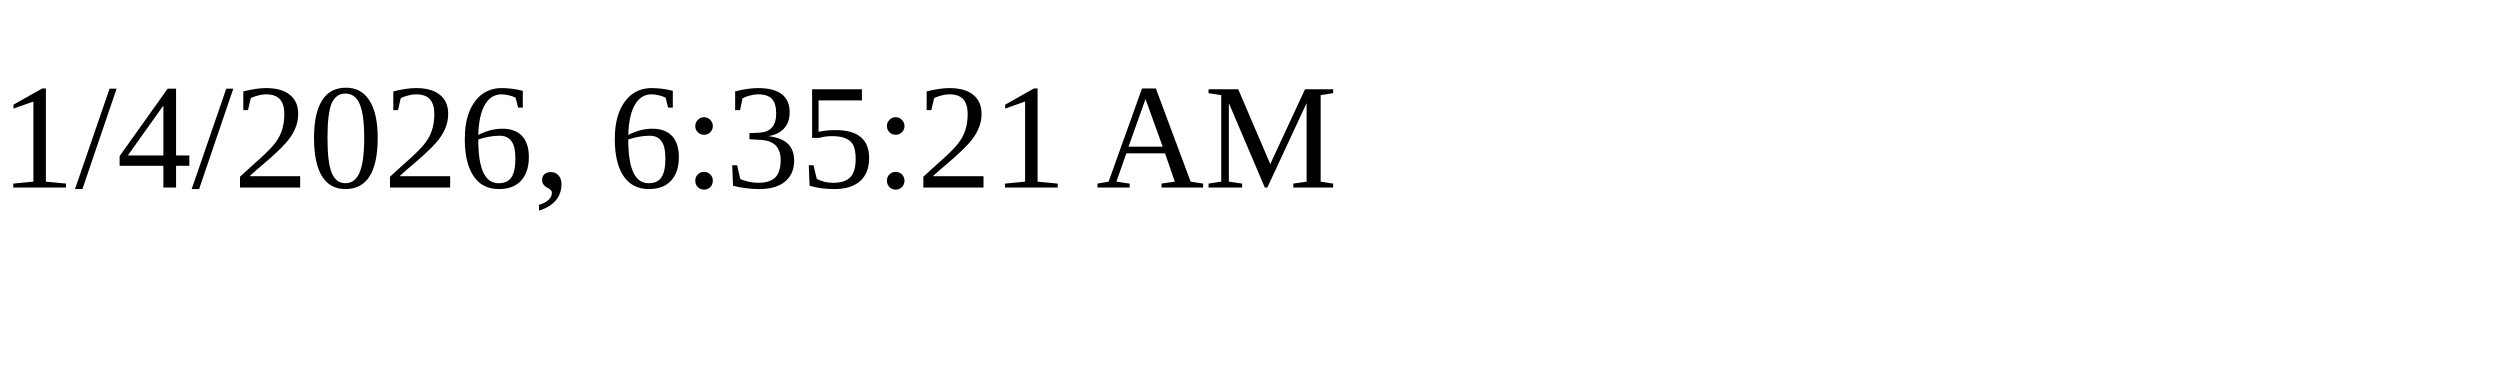
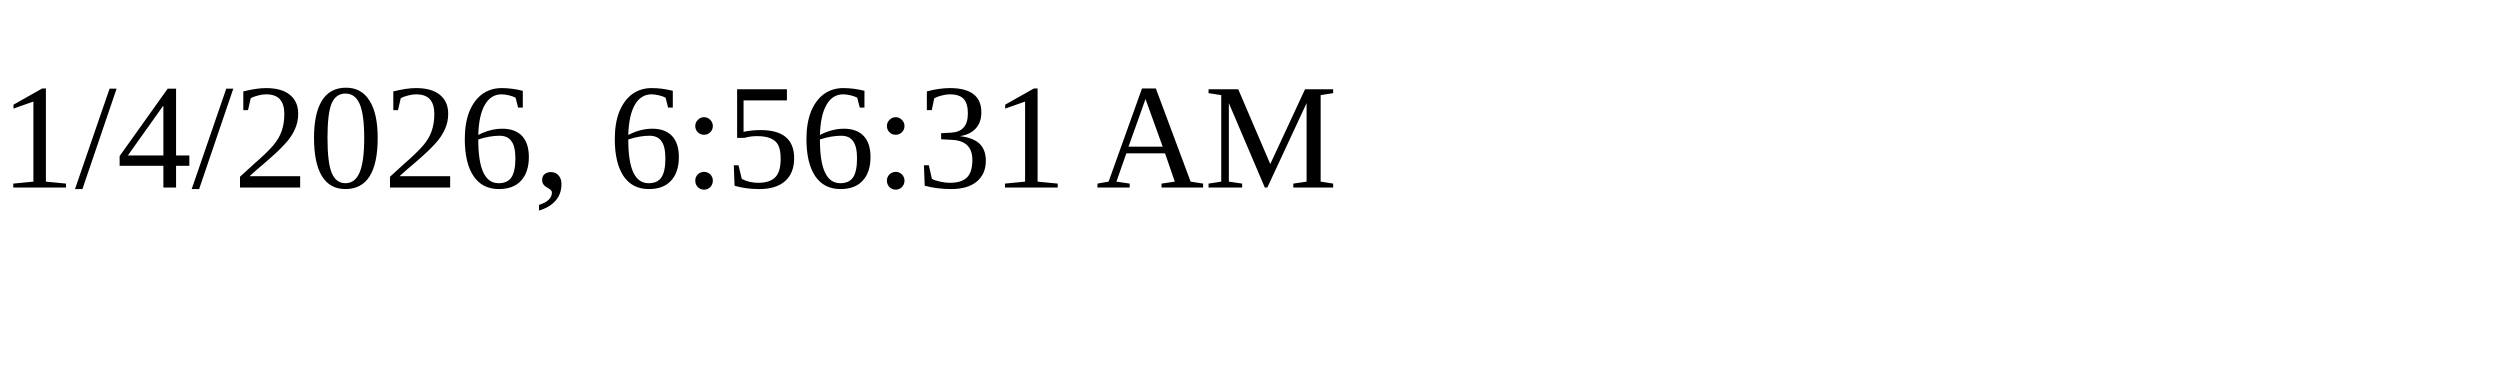
<svg xmlns="http://www.w3.org/2000/svg" height="30" width="200">
-   <text x="0" y="15">1/4/2026, 6:35:21 AM</text>
+   <text x="0" y="15">1/4/2026, 6:56:31 AM</text>
</svg>
